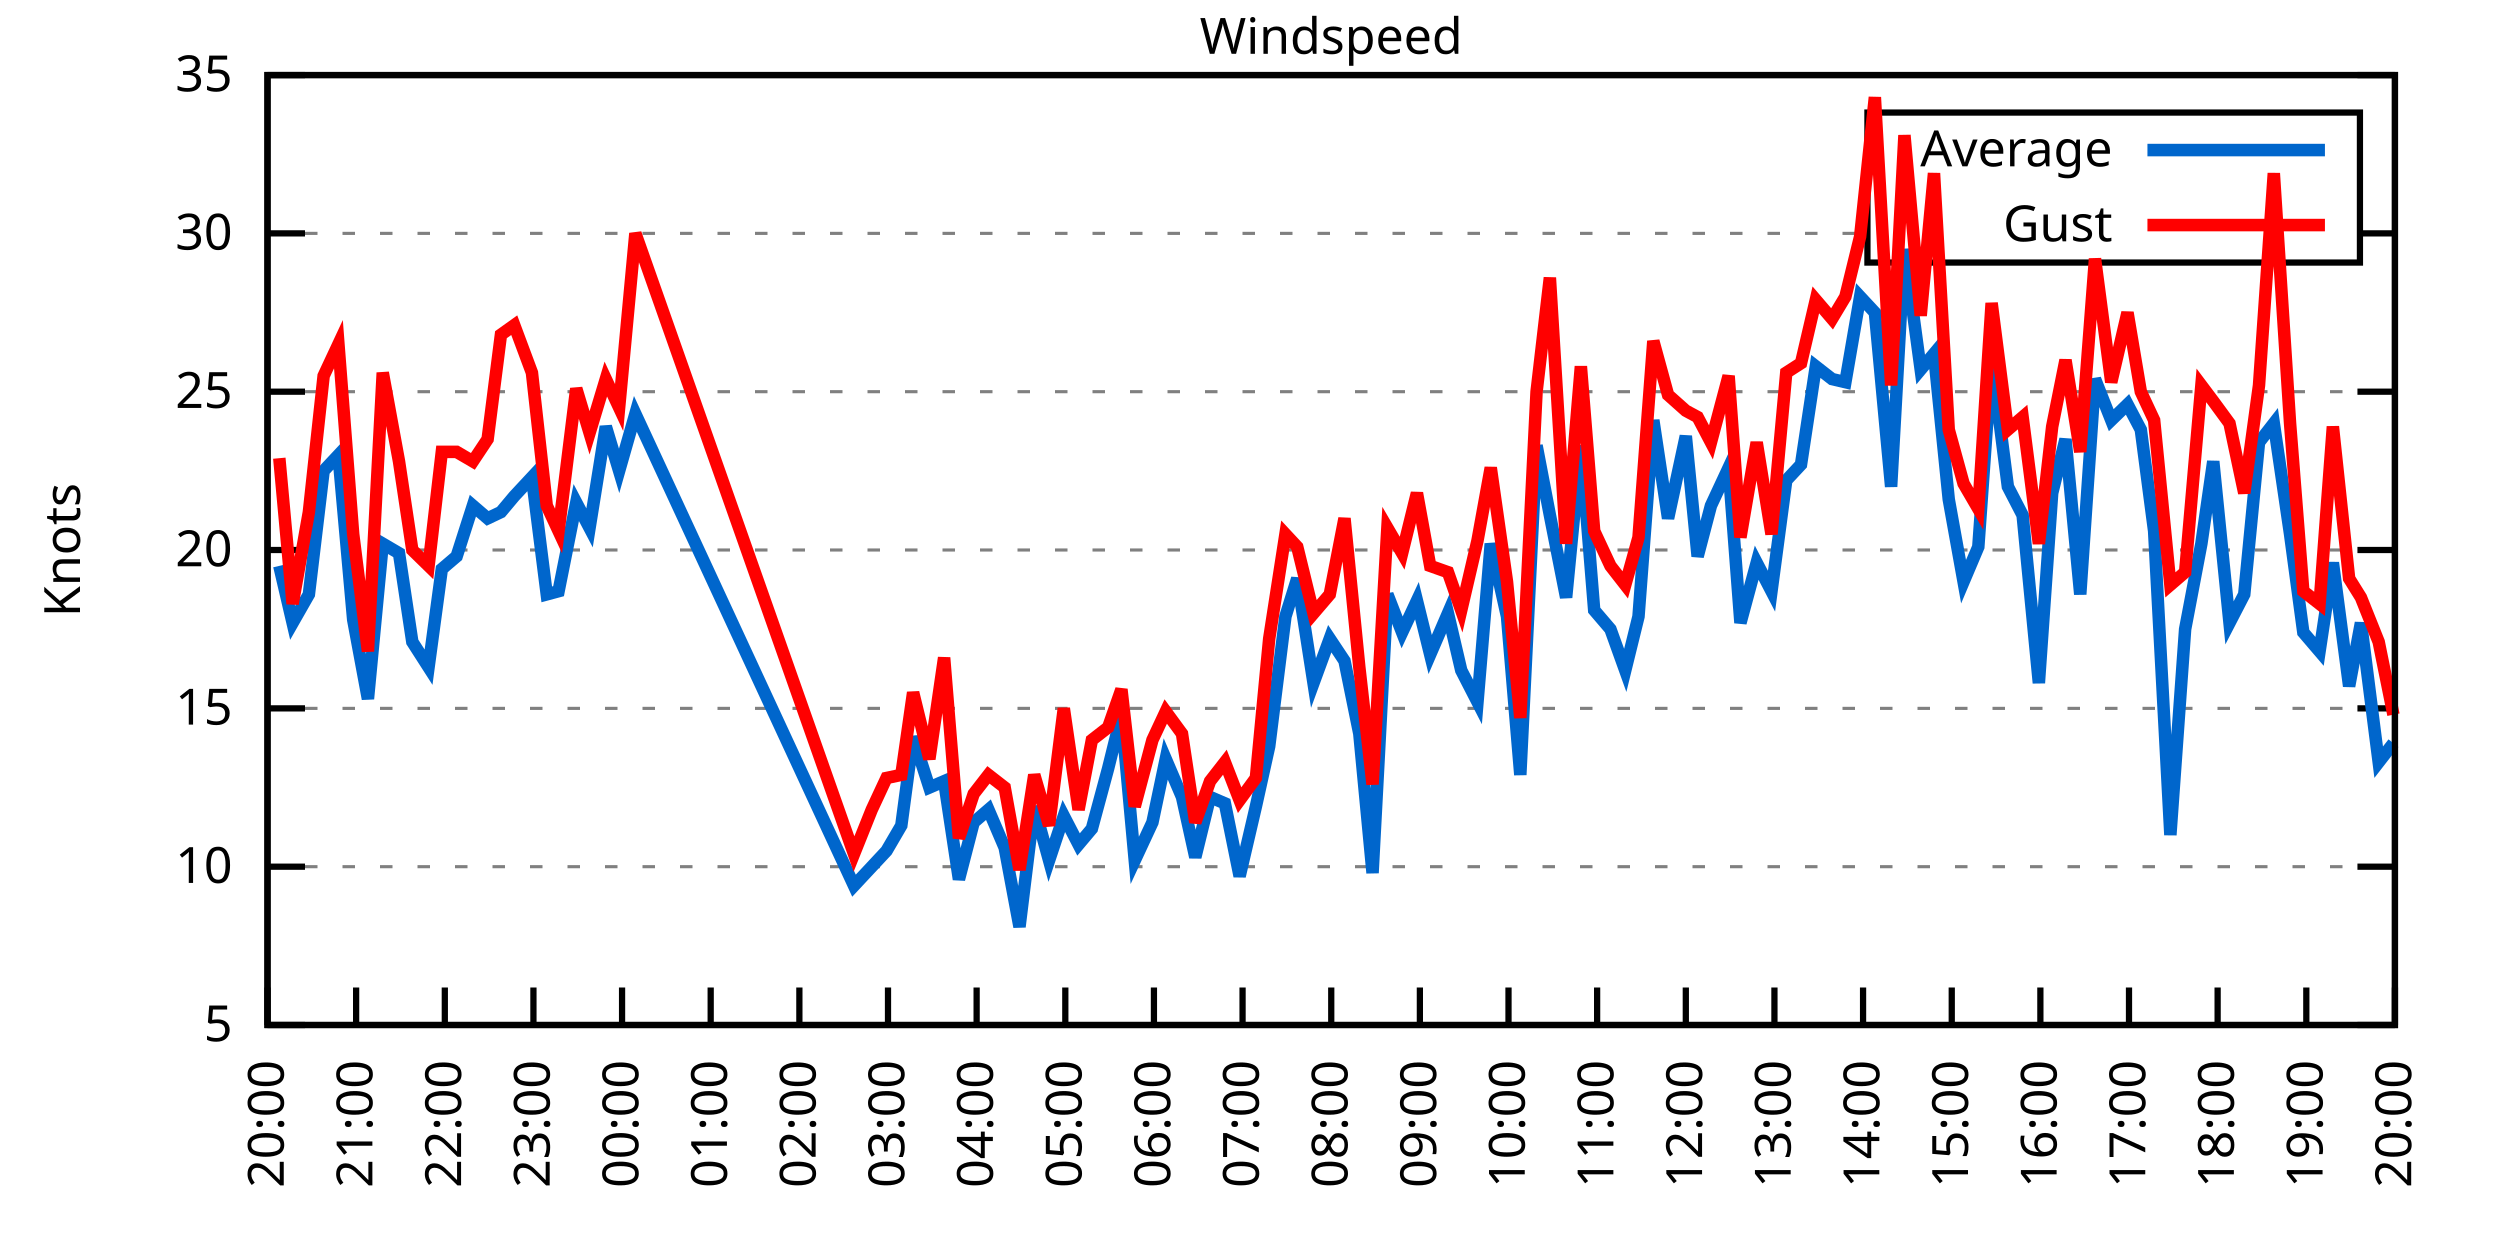
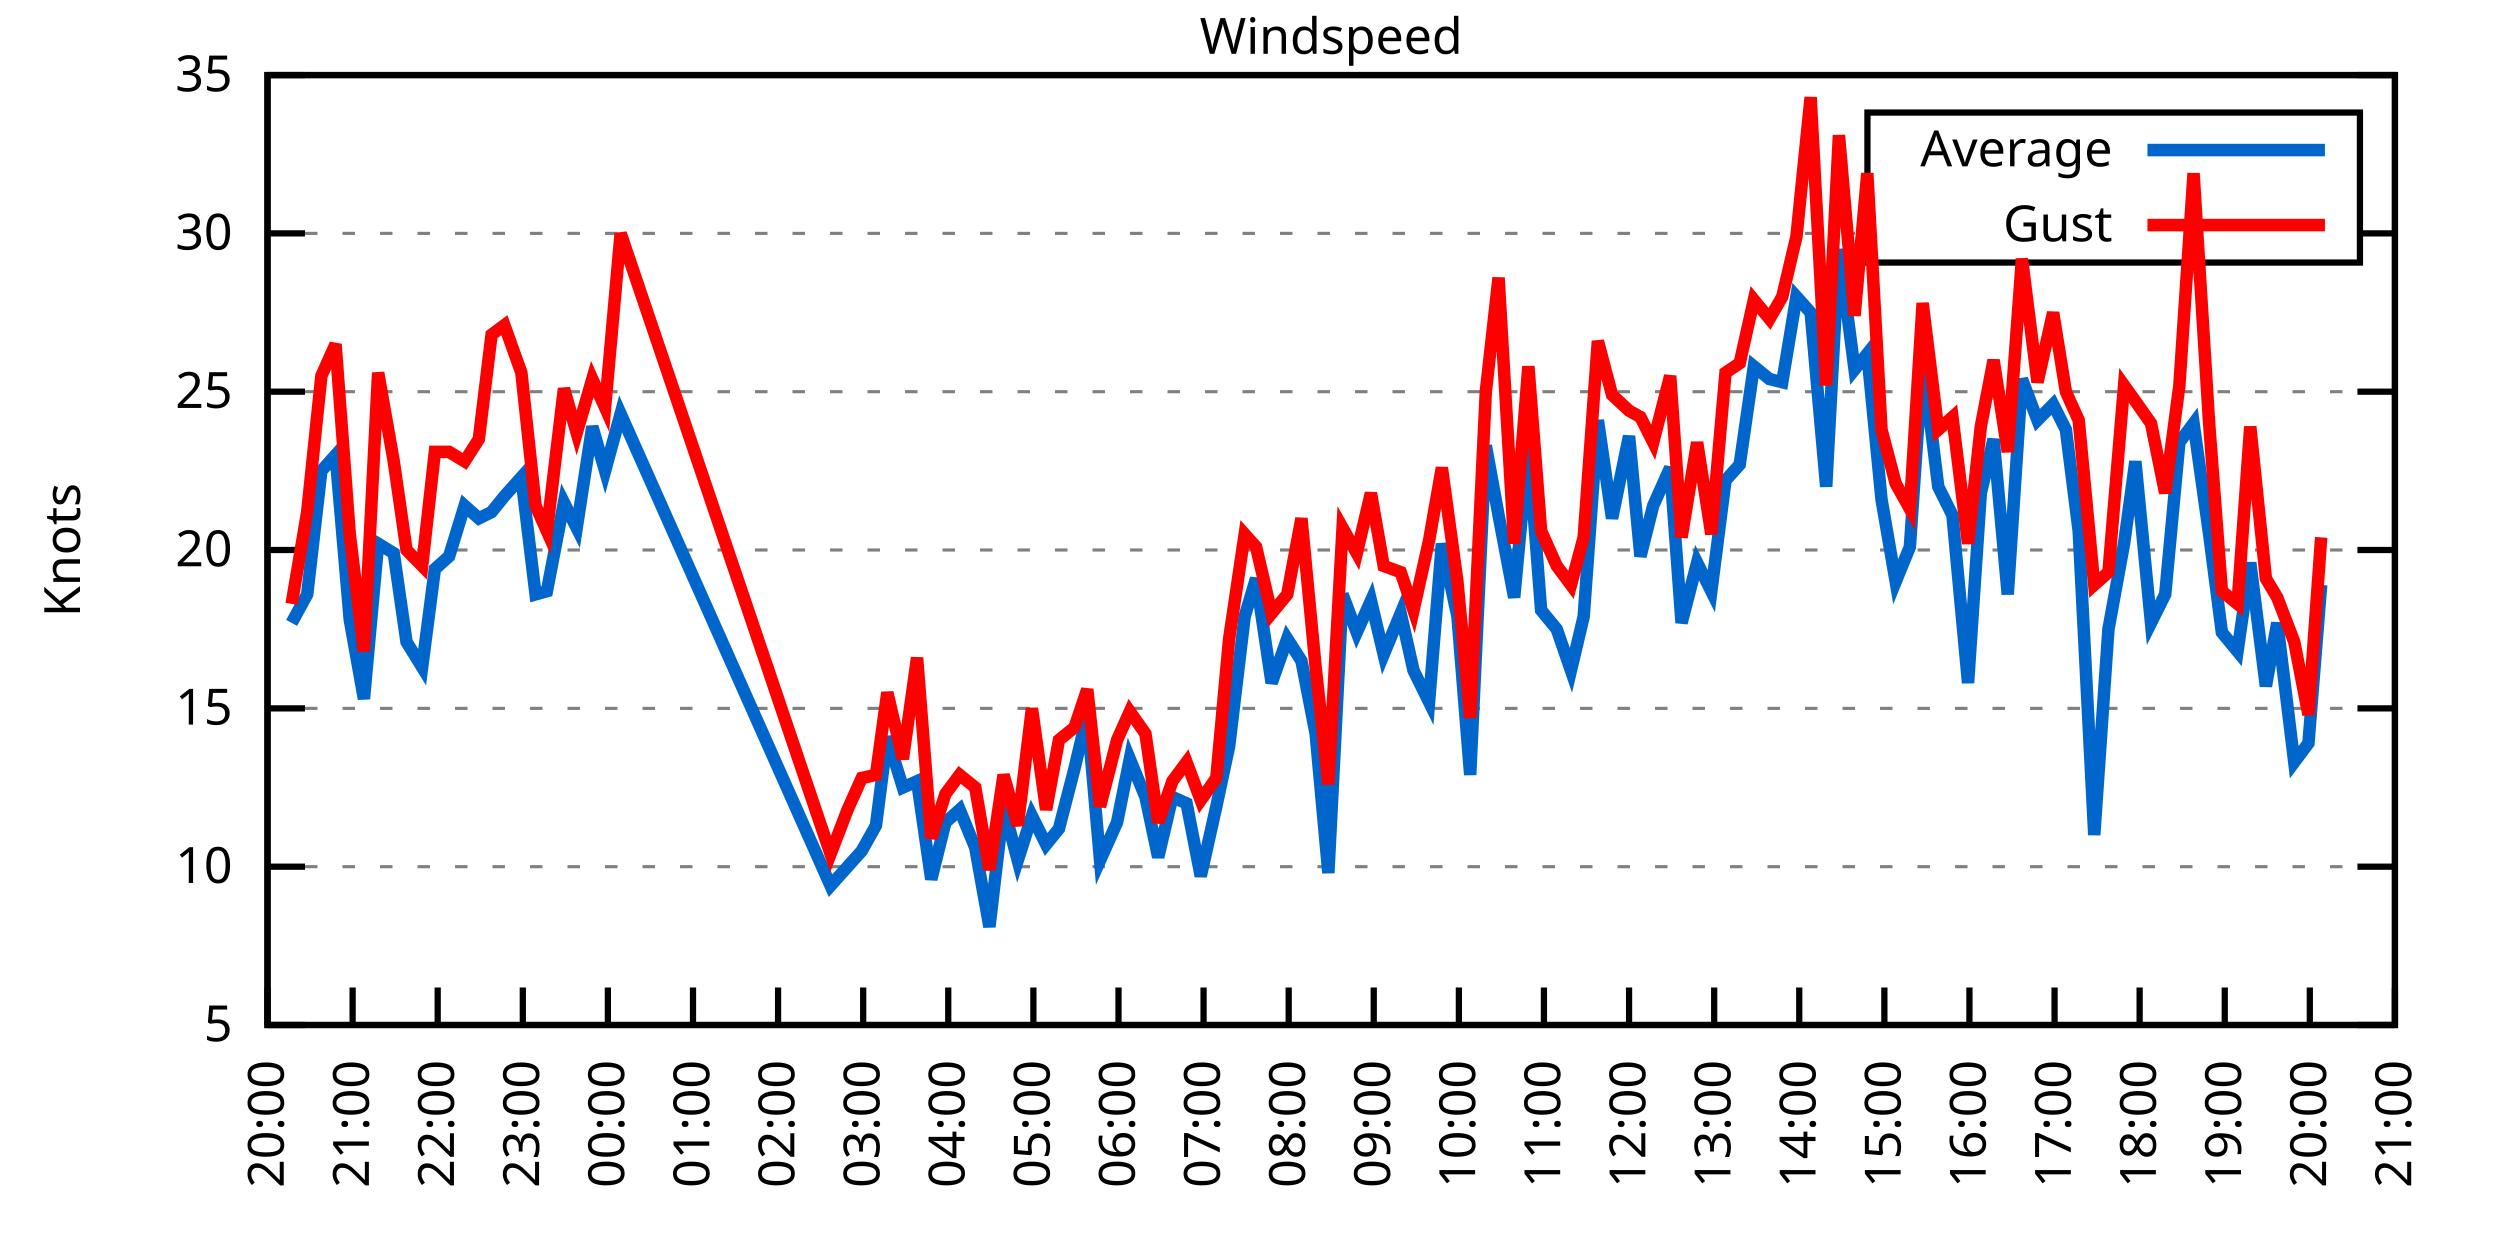
<svg xmlns="http://www.w3.org/2000/svg" xmlns:xlink="http://www.w3.org/1999/xlink" width="400" height="200" viewBox="0 0 400 200">
  <g id="gnuplot_canvas">
    <rect x="0" y="0" width="400" height="200" fill="none" />
    <defs>
      <circle id="gpDot" r="0.5" stroke-width="0.5" stroke="currentColor" />
      <path id="gpPt0" stroke-width="0.333" stroke="currentColor" d="M-1,0 h2 M0,-1 v2" />
      <path id="gpPt1" stroke-width="0.333" stroke="currentColor" d="M-1,-1 L1,1 M1,-1 L-1,1" />
      <path id="gpPt2" stroke-width="0.333" stroke="currentColor" d="M-1,0 L1,0 M0,-1 L0,1 M-1,-1 L1,1 M-1,1 L1,-1" />
      <rect id="gpPt3" stroke-width="0.333" stroke="currentColor" x="-1" y="-1" width="2" height="2" />
      <rect id="gpPt4" stroke-width="0.333" stroke="currentColor" fill="currentColor" x="-1" y="-1" width="2" height="2" />
      <circle id="gpPt5" stroke-width="0.333" stroke="currentColor" cx="0" cy="0" r="1" />
      <use xlink:href="#gpPt5" id="gpPt6" fill="currentColor" stroke="none" />
      <path id="gpPt7" stroke-width="0.333" stroke="currentColor" d="M0,-1.33 L-1.33,0.67 L1.33,0.67 z" />
      <use xlink:href="#gpPt7" id="gpPt8" fill="currentColor" stroke="none" />
      <use xlink:href="#gpPt7" id="gpPt9" stroke="currentColor" transform="rotate(180)" />
      <use xlink:href="#gpPt9" id="gpPt10" fill="currentColor" stroke="none" />
      <use xlink:href="#gpPt3" id="gpPt11" stroke="currentColor" transform="rotate(45)" />
      <use xlink:href="#gpPt11" id="gpPt12" fill="currentColor" stroke="none" />
      <path id="gpPt13" stroke-width="0.333" stroke="currentColor" d="M0,1.330 L1.265,0.411 L0.782,-1.067 L-0.782,-1.076 L-1.265,0.411 z" />
      <use xlink:href="#gpPt13" id="gpPt14" fill="currentColor" stroke="none" />
      <filter id="textbox" filterUnits="objectBoundingBox" x="0" y="0" height="1" width="1">
        <feFlood flood-color="white" flood-opacity="1" result="bgnd" />
        <feComposite in="SourceGraphic" in2="bgnd" operator="atop" />
      </filter>
      <filter id="greybox" filterUnits="objectBoundingBox" x="0" y="0" height="1" width="1">
        <feFlood flood-color="lightgrey" flood-opacity="1" result="grey" />
        <feComposite in="SourceGraphic" in2="grey" operator="atop" />
      </filter>
    </defs>
    <g fill="none" color="white" stroke="currentColor" stroke-width="1.00" stroke-linecap="butt" stroke-linejoin="miter">
</g>
    <g fill="none" color="black" stroke="currentColor" stroke-width="1.00" stroke-linecap="butt" stroke-linejoin="miter">
      <g stroke="none" shape-rendering="crispEdges">
        <polygon fill="rgb(255, 255, 255)" points="42.80,164.00 383.18,164.00 383.18,12.02 42.80,12.02 " />
      </g>
    </g>
    <g fill="none" color="black" stroke="currentColor" stroke-width="1.00" stroke-linecap="butt" stroke-linejoin="miter">
</g>
    <g fill="none" color="black" stroke="black" stroke-width="0.50" stroke-linecap="butt" stroke-linejoin="miter">
</g>
    <g fill="none" color="gray" stroke="currentColor" stroke-width="0.50" stroke-linecap="butt" stroke-linejoin="miter">
      <path stroke="gray" stroke-dasharray="2,4" class="gridline" d="M42.80,164.00 L383.19,164.00  " />
    </g>
    <g fill="none" color="gray" stroke="gray" stroke-width="1.00" stroke-linecap="butt" stroke-linejoin="miter">
</g>
    <g fill="none" color="black" stroke="currentColor" stroke-width="1.00" stroke-linecap="butt" stroke-linejoin="miter">
      <path stroke="black" d="M42.80,164.00 L48.80,164.00 M383.19,164.00 L377.19,164.00  " />
      <g transform="translate(37.20,166.60)" stroke="none" fill="black" font-family="Sans" font-size="8.00" text-anchor="end">
        <text>
          <tspan font-family="Sans"> 5</tspan>
        </text>
      </g>
    </g>
    <g fill="none" color="black" stroke="currentColor" stroke-width="1.00" stroke-linecap="butt" stroke-linejoin="miter">
</g>
    <g fill="none" color="black" stroke="black" stroke-width="0.50" stroke-linecap="butt" stroke-linejoin="miter">
</g>
    <g fill="none" color="gray" stroke="currentColor" stroke-width="0.50" stroke-linecap="butt" stroke-linejoin="miter">
      <path stroke="gray" stroke-dasharray="2,4" class="gridline" d="M42.80,138.67 L383.19,138.67  " />
    </g>
    <g fill="none" color="gray" stroke="gray" stroke-width="1.00" stroke-linecap="butt" stroke-linejoin="miter">
</g>
    <g fill="none" color="black" stroke="currentColor" stroke-width="1.00" stroke-linecap="butt" stroke-linejoin="miter">
      <path stroke="black" d="M42.80,138.67 L48.80,138.67 M383.19,138.67 L377.19,138.67  " />
      <g transform="translate(37.20,141.27)" stroke="none" fill="black" font-family="Sans" font-size="8.00" text-anchor="end">
        <text>
          <tspan font-family="Sans"> 10</tspan>
        </text>
      </g>
    </g>
    <g fill="none" color="black" stroke="currentColor" stroke-width="1.00" stroke-linecap="butt" stroke-linejoin="miter">
</g>
    <g fill="none" color="black" stroke="black" stroke-width="0.50" stroke-linecap="butt" stroke-linejoin="miter">
</g>
    <g fill="none" color="gray" stroke="currentColor" stroke-width="0.50" stroke-linecap="butt" stroke-linejoin="miter">
      <path stroke="gray" stroke-dasharray="2,4" class="gridline" d="M42.80,113.34 L383.19,113.34  " />
    </g>
    <g fill="none" color="gray" stroke="gray" stroke-width="1.00" stroke-linecap="butt" stroke-linejoin="miter">
</g>
    <g fill="none" color="black" stroke="currentColor" stroke-width="1.00" stroke-linecap="butt" stroke-linejoin="miter">
      <path stroke="black" d="M42.80,113.34 L48.80,113.34 M383.19,113.34 L377.19,113.34  " />
      <g transform="translate(37.20,115.94)" stroke="none" fill="black" font-family="Sans" font-size="8.00" text-anchor="end">
        <text>
          <tspan font-family="Sans"> 15</tspan>
        </text>
      </g>
    </g>
    <g fill="none" color="black" stroke="currentColor" stroke-width="1.00" stroke-linecap="butt" stroke-linejoin="miter">
</g>
    <g fill="none" color="black" stroke="black" stroke-width="0.50" stroke-linecap="butt" stroke-linejoin="miter">
</g>
    <g fill="none" color="gray" stroke="currentColor" stroke-width="0.50" stroke-linecap="butt" stroke-linejoin="miter">
      <path stroke="gray" stroke-dasharray="2,4" class="gridline" d="M42.80,88.00 L383.19,88.00  " />
    </g>
    <g fill="none" color="gray" stroke="gray" stroke-width="1.00" stroke-linecap="butt" stroke-linejoin="miter">
</g>
    <g fill="none" color="black" stroke="currentColor" stroke-width="1.00" stroke-linecap="butt" stroke-linejoin="miter">
      <path stroke="black" d="M42.80,88.00 L48.80,88.00 M383.19,88.00 L377.19,88.00  " />
      <g transform="translate(37.20,90.60)" stroke="none" fill="black" font-family="Sans" font-size="8.00" text-anchor="end">
        <text>
          <tspan font-family="Sans"> 20</tspan>
        </text>
      </g>
    </g>
    <g fill="none" color="black" stroke="currentColor" stroke-width="1.00" stroke-linecap="butt" stroke-linejoin="miter">
</g>
    <g fill="none" color="black" stroke="black" stroke-width="0.50" stroke-linecap="butt" stroke-linejoin="miter">
</g>
    <g fill="none" color="gray" stroke="currentColor" stroke-width="0.50" stroke-linecap="butt" stroke-linejoin="miter">
      <path stroke="gray" stroke-dasharray="2,4" class="gridline" d="M42.80,62.67 L383.19,62.67  " />
    </g>
    <g fill="none" color="gray" stroke="gray" stroke-width="1.00" stroke-linecap="butt" stroke-linejoin="miter">
</g>
    <g fill="none" color="black" stroke="currentColor" stroke-width="1.00" stroke-linecap="butt" stroke-linejoin="miter">
      <path stroke="black" d="M42.80,62.67 L48.80,62.67 M383.19,62.67 L377.19,62.67  " />
      <g transform="translate(37.20,65.27)" stroke="none" fill="black" font-family="Sans" font-size="8.00" text-anchor="end">
        <text>
          <tspan font-family="Sans"> 25</tspan>
        </text>
      </g>
    </g>
    <g fill="none" color="black" stroke="currentColor" stroke-width="1.00" stroke-linecap="butt" stroke-linejoin="miter">
</g>
    <g fill="none" color="black" stroke="black" stroke-width="0.50" stroke-linecap="butt" stroke-linejoin="miter">
</g>
    <g fill="none" color="gray" stroke="currentColor" stroke-width="0.50" stroke-linecap="butt" stroke-linejoin="miter">
      <path stroke="gray" stroke-dasharray="2,4" class="gridline" d="M42.80,37.34 L298.79,37.34 M377.59,37.34 L383.19,37.34  " />
    </g>
    <g fill="none" color="gray" stroke="gray" stroke-width="1.00" stroke-linecap="butt" stroke-linejoin="miter">
</g>
    <g fill="none" color="black" stroke="currentColor" stroke-width="1.00" stroke-linecap="butt" stroke-linejoin="miter">
      <path stroke="black" d="M42.80,37.34 L48.80,37.34 M383.19,37.34 L377.19,37.34  " />
      <g transform="translate(37.20,39.94)" stroke="none" fill="black" font-family="Sans" font-size="8.00" text-anchor="end">
        <text>
          <tspan font-family="Sans"> 30</tspan>
        </text>
      </g>
    </g>
    <g fill="none" color="black" stroke="currentColor" stroke-width="1.00" stroke-linecap="butt" stroke-linejoin="miter">
</g>
    <g fill="none" color="black" stroke="black" stroke-width="0.50" stroke-linecap="butt" stroke-linejoin="miter">
</g>
    <g fill="none" color="gray" stroke="currentColor" stroke-width="0.50" stroke-linecap="butt" stroke-linejoin="miter">
      <path stroke="gray" stroke-dasharray="2,4" class="gridline" d="M42.80,12.01 L383.19,12.01  " />
    </g>
    <g fill="none" color="gray" stroke="gray" stroke-width="1.00" stroke-linecap="butt" stroke-linejoin="miter">
</g>
    <g fill="none" color="black" stroke="currentColor" stroke-width="1.00" stroke-linecap="butt" stroke-linejoin="miter">
      <path stroke="black" d="M42.80,12.01 L48.80,12.01 M383.19,12.01 L377.19,12.01  " />
      <g transform="translate(37.20,14.61)" stroke="none" fill="black" font-family="Sans" font-size="8.00" text-anchor="end">
        <text>
          <tspan font-family="Sans"> 35</tspan>
        </text>
      </g>
    </g>
    <g fill="none" color="black" stroke="currentColor" stroke-width="1.00" stroke-linecap="butt" stroke-linejoin="miter">
      <path stroke="black" d="M42.80,164.00 L42.80,158.00  " />
      <g transform="translate(45.40,169.60) rotate(270.00)" stroke="none" fill="black" font-family="Sans" font-size="8.00" text-anchor="end">
        <text>
          <tspan font-family="Sans">20:00</tspan>
        </text>
      </g>
    </g>
    <g fill="none" color="black" stroke="currentColor" stroke-width="1.00" stroke-linecap="butt" stroke-linejoin="miter">
-       <path stroke="black" d="M56.98,164.00 L56.98,158.00  " />
-       <g transform="translate(59.58,169.60) rotate(270.00)" stroke="none" fill="black" font-family="Sans" font-size="8.00" text-anchor="end">
+       <path stroke="black" d="M56.42,164.00 L56.42,158.00  " />
+       <g transform="translate(59.02,169.60) rotate(270.00)" stroke="none" fill="black" font-family="Sans" font-size="8.00" text-anchor="end">
        <text>
          <tspan font-family="Sans">21:00</tspan>
        </text>
      </g>
    </g>
    <g fill="none" color="black" stroke="currentColor" stroke-width="1.00" stroke-linecap="butt" stroke-linejoin="miter">
-       <path stroke="black" d="M71.17,164.00 L71.17,158.00  " />
-       <g transform="translate(73.77,169.60) rotate(270.00)" stroke="none" fill="black" font-family="Sans" font-size="8.00" text-anchor="end">
+       <path stroke="black" d="M70.03,164.00 L70.03,158.00  " />
+       <g transform="translate(72.63,169.60) rotate(270.00)" stroke="none" fill="black" font-family="Sans" font-size="8.00" text-anchor="end">
        <text>
          <tspan font-family="Sans">22:00</tspan>
        </text>
      </g>
    </g>
    <g fill="none" color="black" stroke="currentColor" stroke-width="1.00" stroke-linecap="butt" stroke-linejoin="miter">
-       <path stroke="black" d="M85.35,164.00 L85.35,158.00  " />
-       <g transform="translate(87.95,169.60) rotate(270.00)" stroke="none" fill="black" font-family="Sans" font-size="8.00" text-anchor="end">
+       <path stroke="black" d="M83.65,164.00 L83.65,158.00  " />
+       <g transform="translate(86.25,169.60) rotate(270.00)" stroke="none" fill="black" font-family="Sans" font-size="8.00" text-anchor="end">
        <text>
          <tspan font-family="Sans">23:00</tspan>
        </text>
      </g>
    </g>
    <g fill="none" color="black" stroke="currentColor" stroke-width="1.00" stroke-linecap="butt" stroke-linejoin="miter">
-       <path stroke="black" d="M99.53,164.00 L99.53,158.00  " />
-       <g transform="translate(102.13,169.60) rotate(270.00)" stroke="none" fill="black" font-family="Sans" font-size="8.00" text-anchor="end">
+       <path stroke="black" d="M97.26,164.00 L97.26,158.00  " />
+       <g transform="translate(99.86,169.60) rotate(270.00)" stroke="none" fill="black" font-family="Sans" font-size="8.00" text-anchor="end">
        <text>
          <tspan font-family="Sans">00:00</tspan>
        </text>
      </g>
    </g>
    <g fill="none" color="black" stroke="currentColor" stroke-width="1.00" stroke-linecap="butt" stroke-linejoin="miter">
-       <path stroke="black" d="M113.71,164.00 L113.71,158.00  " />
-       <g transform="translate(116.31,169.60) rotate(270.00)" stroke="none" fill="black" font-family="Sans" font-size="8.00" text-anchor="end">
+       <path stroke="black" d="M110.88,164.00 L110.88,158.00  " />
+       <g transform="translate(113.48,169.60) rotate(270.00)" stroke="none" fill="black" font-family="Sans" font-size="8.00" text-anchor="end">
        <text>
          <tspan font-family="Sans">01:00</tspan>
        </text>
      </g>
    </g>
    <g fill="none" color="black" stroke="currentColor" stroke-width="1.00" stroke-linecap="butt" stroke-linejoin="miter">
-       <path stroke="black" d="M127.90,164.00 L127.90,158.00  " />
-       <g transform="translate(130.50,169.60) rotate(270.00)" stroke="none" fill="black" font-family="Sans" font-size="8.00" text-anchor="end">
+       <path stroke="black" d="M124.49,164.00 L124.49,158.00  " />
+       <g transform="translate(127.09,169.60) rotate(270.00)" stroke="none" fill="black" font-family="Sans" font-size="8.00" text-anchor="end">
        <text>
          <tspan font-family="Sans">02:00</tspan>
        </text>
      </g>
    </g>
    <g fill="none" color="black" stroke="currentColor" stroke-width="1.00" stroke-linecap="butt" stroke-linejoin="miter">
-       <path stroke="black" d="M142.08,164.00 L142.08,158.00  " />
-       <g transform="translate(144.68,169.60) rotate(270.00)" stroke="none" fill="black" font-family="Sans" font-size="8.00" text-anchor="end">
+       <path stroke="black" d="M138.11,164.00 L138.11,158.00  " />
+       <g transform="translate(140.71,169.60) rotate(270.00)" stroke="none" fill="black" font-family="Sans" font-size="8.00" text-anchor="end">
        <text>
          <tspan font-family="Sans">03:00</tspan>
        </text>
      </g>
    </g>
    <g fill="none" color="black" stroke="currentColor" stroke-width="1.00" stroke-linecap="butt" stroke-linejoin="miter">
-       <path stroke="black" d="M156.26,164.00 L156.26,158.00  " />
-       <g transform="translate(158.86,169.60) rotate(270.00)" stroke="none" fill="black" font-family="Sans" font-size="8.00" text-anchor="end">
+       <path stroke="black" d="M151.72,164.00 L151.72,158.00  " />
+       <g transform="translate(154.32,169.60) rotate(270.00)" stroke="none" fill="black" font-family="Sans" font-size="8.00" text-anchor="end">
        <text>
          <tspan font-family="Sans">04:00</tspan>
        </text>
      </g>
    </g>
    <g fill="none" color="black" stroke="currentColor" stroke-width="1.00" stroke-linecap="butt" stroke-linejoin="miter">
-       <path stroke="black" d="M170.45,164.00 L170.45,158.00  " />
-       <g transform="translate(173.05,169.60) rotate(270.00)" stroke="none" fill="black" font-family="Sans" font-size="8.00" text-anchor="end">
+       <path stroke="black" d="M165.34,164.00 L165.34,158.00  " />
+       <g transform="translate(167.94,169.60) rotate(270.00)" stroke="none" fill="black" font-family="Sans" font-size="8.00" text-anchor="end">
        <text>
          <tspan font-family="Sans">05:00</tspan>
        </text>
      </g>
    </g>
    <g fill="none" color="black" stroke="currentColor" stroke-width="1.00" stroke-linecap="butt" stroke-linejoin="miter">
-       <path stroke="black" d="M184.63,164.00 L184.63,158.00  " />
-       <g transform="translate(187.23,169.60) rotate(270.00)" stroke="none" fill="black" font-family="Sans" font-size="8.00" text-anchor="end">
+       <path stroke="black" d="M178.96,164.00 L178.96,158.00  " />
+       <g transform="translate(181.56,169.60) rotate(270.00)" stroke="none" fill="black" font-family="Sans" font-size="8.00" text-anchor="end">
        <text>
          <tspan font-family="Sans">06:00</tspan>
        </text>
      </g>
    </g>
    <g fill="none" color="black" stroke="currentColor" stroke-width="1.00" stroke-linecap="butt" stroke-linejoin="miter">
-       <path stroke="black" d="M198.81,164.00 L198.81,158.00  " />
-       <g transform="translate(201.41,169.60) rotate(270.00)" stroke="none" fill="black" font-family="Sans" font-size="8.00" text-anchor="end">
+       <path stroke="black" d="M192.57,164.00 L192.57,158.00  " />
+       <g transform="translate(195.17,169.60) rotate(270.00)" stroke="none" fill="black" font-family="Sans" font-size="8.00" text-anchor="end">
        <text>
          <tspan font-family="Sans">07:00</tspan>
        </text>
      </g>
    </g>
    <g fill="none" color="black" stroke="currentColor" stroke-width="1.00" stroke-linecap="butt" stroke-linejoin="miter">
-       <path stroke="black" d="M213.00,164.00 L213.00,158.00  " />
-       <g transform="translate(215.60,169.60) rotate(270.00)" stroke="none" fill="black" font-family="Sans" font-size="8.00" text-anchor="end">
+       <path stroke="black" d="M206.19,164.00 L206.19,158.00  " />
+       <g transform="translate(208.79,169.60) rotate(270.00)" stroke="none" fill="black" font-family="Sans" font-size="8.00" text-anchor="end">
        <text>
          <tspan font-family="Sans">08:00</tspan>
        </text>
      </g>
    </g>
    <g fill="none" color="black" stroke="currentColor" stroke-width="1.00" stroke-linecap="butt" stroke-linejoin="miter">
-       <path stroke="black" d="M227.18,164.00 L227.18,158.00  " />
-       <g transform="translate(229.78,169.60) rotate(270.00)" stroke="none" fill="black" font-family="Sans" font-size="8.00" text-anchor="end">
+       <path stroke="black" d="M219.80,164.00 L219.80,158.00  " />
+       <g transform="translate(222.40,169.60) rotate(270.00)" stroke="none" fill="black" font-family="Sans" font-size="8.00" text-anchor="end">
        <text>
          <tspan font-family="Sans">09:00</tspan>
        </text>
      </g>
    </g>
    <g fill="none" color="black" stroke="currentColor" stroke-width="1.00" stroke-linecap="butt" stroke-linejoin="miter">
-       <path stroke="black" d="M241.36,164.00 L241.36,158.00  " />
-       <g transform="translate(243.96,169.60) rotate(270.00)" stroke="none" fill="black" font-family="Sans" font-size="8.00" text-anchor="end">
+       <path stroke="black" d="M233.42,164.00 L233.42,158.00  " />
+       <g transform="translate(236.02,169.60) rotate(270.00)" stroke="none" fill="black" font-family="Sans" font-size="8.00" text-anchor="end">
        <text>
          <tspan font-family="Sans">10:00</tspan>
        </text>
      </g>
    </g>
    <g fill="none" color="black" stroke="currentColor" stroke-width="1.00" stroke-linecap="butt" stroke-linejoin="miter">
-       <path stroke="black" d="M255.54,164.00 L255.54,158.00  " />
-       <g transform="translate(258.14,169.60) rotate(270.00)" stroke="none" fill="black" font-family="Sans" font-size="8.00" text-anchor="end">
+       <path stroke="black" d="M247.03,164.00 L247.03,158.00  " />
+       <g transform="translate(249.63,169.60) rotate(270.00)" stroke="none" fill="black" font-family="Sans" font-size="8.00" text-anchor="end">
        <text>
          <tspan font-family="Sans">11:00</tspan>
        </text>
      </g>
    </g>
    <g fill="none" color="black" stroke="currentColor" stroke-width="1.00" stroke-linecap="butt" stroke-linejoin="miter">
-       <path stroke="black" d="M269.73,164.00 L269.73,158.00  " />
-       <g transform="translate(272.33,169.60) rotate(270.00)" stroke="none" fill="black" font-family="Sans" font-size="8.00" text-anchor="end">
+       <path stroke="black" d="M260.65,164.00 L260.65,158.00  " />
+       <g transform="translate(263.25,169.60) rotate(270.00)" stroke="none" fill="black" font-family="Sans" font-size="8.00" text-anchor="end">
        <text>
          <tspan font-family="Sans">12:00</tspan>
        </text>
      </g>
    </g>
    <g fill="none" color="black" stroke="currentColor" stroke-width="1.00" stroke-linecap="butt" stroke-linejoin="miter">
-       <path stroke="black" d="M283.91,164.00 L283.91,158.00  " />
-       <g transform="translate(286.51,169.60) rotate(270.00)" stroke="none" fill="black" font-family="Sans" font-size="8.00" text-anchor="end">
+       <path stroke="black" d="M274.27,164.00 L274.27,158.00  " />
+       <g transform="translate(276.87,169.60) rotate(270.00)" stroke="none" fill="black" font-family="Sans" font-size="8.00" text-anchor="end">
        <text>
          <tspan font-family="Sans">13:00</tspan>
        </text>
      </g>
    </g>
    <g fill="none" color="black" stroke="currentColor" stroke-width="1.00" stroke-linecap="butt" stroke-linejoin="miter">
-       <path stroke="black" d="M298.09,164.00 L298.09,158.00  " />
-       <g transform="translate(300.69,169.60) rotate(270.00)" stroke="none" fill="black" font-family="Sans" font-size="8.00" text-anchor="end">
+       <path stroke="black" d="M287.88,164.00 L287.88,158.00  " />
+       <g transform="translate(290.48,169.60) rotate(270.00)" stroke="none" fill="black" font-family="Sans" font-size="8.00" text-anchor="end">
        <text>
          <tspan font-family="Sans">14:00</tspan>
        </text>
      </g>
    </g>
    <g fill="none" color="black" stroke="currentColor" stroke-width="1.00" stroke-linecap="butt" stroke-linejoin="miter">
-       <path stroke="black" d="M312.28,164.00 L312.28,158.00  " />
-       <g transform="translate(314.88,169.60) rotate(270.00)" stroke="none" fill="black" font-family="Sans" font-size="8.00" text-anchor="end">
+       <path stroke="black" d="M301.50,164.00 L301.50,158.00  " />
+       <g transform="translate(304.10,169.60) rotate(270.00)" stroke="none" fill="black" font-family="Sans" font-size="8.00" text-anchor="end">
        <text>
          <tspan font-family="Sans">15:00</tspan>
        </text>
      </g>
    </g>
    <g fill="none" color="black" stroke="currentColor" stroke-width="1.00" stroke-linecap="butt" stroke-linejoin="miter">
-       <path stroke="black" d="M326.46,164.00 L326.46,158.00  " />
-       <g transform="translate(329.06,169.60) rotate(270.00)" stroke="none" fill="black" font-family="Sans" font-size="8.00" text-anchor="end">
+       <path stroke="black" d="M315.11,164.00 L315.11,158.00  " />
+       <g transform="translate(317.71,169.60) rotate(270.00)" stroke="none" fill="black" font-family="Sans" font-size="8.00" text-anchor="end">
        <text>
          <tspan font-family="Sans">16:00</tspan>
        </text>
      </g>
    </g>
    <g fill="none" color="black" stroke="currentColor" stroke-width="1.00" stroke-linecap="butt" stroke-linejoin="miter">
-       <path stroke="black" d="M340.64,164.00 L340.64,158.00  " />
-       <g transform="translate(343.24,169.60) rotate(270.00)" stroke="none" fill="black" font-family="Sans" font-size="8.00" text-anchor="end">
+       <path stroke="black" d="M328.73,164.00 L328.73,158.00  " />
+       <g transform="translate(331.33,169.60) rotate(270.00)" stroke="none" fill="black" font-family="Sans" font-size="8.00" text-anchor="end">
        <text>
          <tspan font-family="Sans">17:00</tspan>
        </text>
      </g>
    </g>
    <g fill="none" color="black" stroke="currentColor" stroke-width="1.00" stroke-linecap="butt" stroke-linejoin="miter">
-       <path stroke="black" d="M354.82,164.00 L354.82,158.00  " />
-       <g transform="translate(357.42,169.60) rotate(270.00)" stroke="none" fill="black" font-family="Sans" font-size="8.00" text-anchor="end">
+       <path stroke="black" d="M342.34,164.00 L342.34,158.00  " />
+       <g transform="translate(344.94,169.60) rotate(270.00)" stroke="none" fill="black" font-family="Sans" font-size="8.00" text-anchor="end">
        <text>
          <tspan font-family="Sans">18:00</tspan>
        </text>
      </g>
    </g>
    <g fill="none" color="black" stroke="currentColor" stroke-width="1.00" stroke-linecap="butt" stroke-linejoin="miter">
-       <path stroke="black" d="M369.01,164.00 L369.01,158.00  " />
-       <g transform="translate(371.61,169.60) rotate(270.00)" stroke="none" fill="black" font-family="Sans" font-size="8.00" text-anchor="end">
+       <path stroke="black" d="M355.96,164.00 L355.96,158.00  " />
+       <g transform="translate(358.56,169.60) rotate(270.00)" stroke="none" fill="black" font-family="Sans" font-size="8.00" text-anchor="end">
        <text>
          <tspan font-family="Sans">19:00</tspan>
+         </text>
+       </g>
+     </g>
+     <g fill="none" color="black" stroke="currentColor" stroke-width="1.00" stroke-linecap="butt" stroke-linejoin="miter">
+       <path stroke="black" d="M369.57,164.00 L369.57,158.00  " />
+       <g transform="translate(372.17,169.60) rotate(270.00)" stroke="none" fill="black" font-family="Sans" font-size="8.00" text-anchor="end">
+         <text>
+           <tspan font-family="Sans">20:00</tspan>
        </text>
      </g>
    </g>
    <g fill="none" color="black" stroke="currentColor" stroke-width="1.00" stroke-linecap="butt" stroke-linejoin="miter">
      <path stroke="black" d="M383.19,164.00 L383.19,158.00  " />
      <g transform="translate(385.79,169.60) rotate(270.00)" stroke="none" fill="black" font-family="Sans" font-size="8.00" text-anchor="end">
        <text>
-           <tspan font-family="Sans">20:00</tspan>
+           <tspan font-family="Sans">21:00</tspan>
        </text>
      </g>
    </g>
    <g fill="none" color="black" stroke="currentColor" stroke-width="1.00" stroke-linecap="butt" stroke-linejoin="miter">
</g>
    <g fill="none" color="black" stroke="currentColor" stroke-width="1.00" stroke-linecap="butt" stroke-linejoin="miter">
      <path stroke="black" d="M42.80,12.01 L42.80,164.00 L383.19,164.00 L383.19,12.01 L42.80,12.01 Z  " />
    </g>
    <g fill="none" color="black" stroke="currentColor" stroke-width="1.00" stroke-linecap="butt" stroke-linejoin="miter">
</g>
    <g fill="none" color="black" stroke="currentColor" stroke-width="1.00" stroke-linecap="butt" stroke-linejoin="miter">
      <path stroke="black" d="M298.79,42.01 L298.79,18.01 L377.59,18.01 L377.59,42.01 L298.79,42.01 Z  " />
    </g>
    <g id="Windspeed_plot_1">
      <g fill="none" color="white" stroke="black" stroke-width="2.00" stroke-linecap="butt" stroke-linejoin="miter">
</g>
      <g fill="none" color="black" stroke="currentColor" stroke-width="2.00" stroke-linecap="butt" stroke-linejoin="miter">
        <g transform="translate(337.99,26.61)" stroke="none" fill="black" font-family="Sans" font-size="8.00" text-anchor="end">
          <text>
            <tspan font-family="Sans">Average</tspan>
          </text>
        </g>
      </g>
      <g fill="none" color="black" stroke="currentColor" stroke-width="2.00" stroke-linecap="butt" stroke-linejoin="miter">
-         <path stroke="rgb(  0, 102, 204)" d="M343.59,24.01 L371.99,24.01 M44.69,90.54 L46.82,99.66 L49.42,95.10 L51.78,75.34 L54.15,72.81 L56.51,99.15   L58.87,111.82 L61.24,86.99 L63.84,88.51 L65.97,102.70 L68.57,106.75 L70.69,91.04 L73.06,89.02 L75.66,80.91   L78.02,82.94 L80.15,81.93 L82.28,79.39 L85.11,76.35 L87.48,95.10 L89.37,94.59 L92.20,80.41 L94.33,84.46   L96.93,68.25 L99.06,75.34 L101.66,66.22 L136.64,141.71 L139.48,138.67 L141.84,136.14 L144.21,132.08 L146.10,117.90   L148.70,126.00 L151.06,124.99 L153.43,140.69 L155.79,131.58 L158.15,129.55 L160.75,135.63 L163.12,148.29 L165.48,129.04   L167.85,137.66 L170.21,130.56 L172.57,135.12 L174.70,132.59 L177.30,122.96 L179.43,114.35 L181.56,137.66 L184.39,131.58   L186.52,121.44 L189.12,127.52 L191.25,137.15 L193.61,127.52 L195.98,128.54 L198.34,140.19 L200.94,129.04 L203.07,119.42   L205.67,98.64 L207.56,92.56 L210.16,109.28 L212.76,102.19 L215.12,105.74 L217.49,117.39 L219.61,139.68 L221.98,95.10   L224.34,101.18 L226.71,96.11 L228.83,104.72 L231.67,98.14 L233.80,107.26 L236.40,112.32 L238.52,86.99 L241.12,98.64   L243.25,123.98 L245.85,71.29 L247.98,82.43 L250.58,95.60 L252.94,71.29 L255.07,97.63 L257.67,100.67 L260.04,107.26   L262.16,98.64 L264.53,67.23 L266.89,82.94 L269.73,69.77 L271.62,89.02 L273.75,80.91 L276.58,74.83 L278.47,99.66   L281.07,90.03 L283.44,94.59 L285.80,76.86 L288.16,74.33 L290.53,58.62 L293.13,60.65 L295.26,61.15 L297.62,47.47   L299.98,50.01 L302.58,77.87 L304.71,39.87 L307.31,59.13 L309.44,56.59 L311.80,79.90 L314.17,93.07 L316.53,87.50   L318.66,57.61 L321.26,77.87 L323.62,82.43 L326.22,109.28 L328.35,78.89 L330.48,70.27 L332.84,95.10 L335.20,60.65   L337.80,67.23 L340.40,64.70 L342.53,68.75 L344.66,84.97 L347.26,133.60 L349.62,100.67 L352.22,86.99 L354.12,73.82   L356.72,99.66 L359.08,95.10 L361.44,70.78 L363.81,67.74 L366.41,85.47 L368.53,101.18 L371.13,104.22 L373.26,90.03   L375.86,109.79 L377.75,99.66 L380.59,121.95 L382.95,118.91  " />
+         <path stroke="rgb(  0, 102, 204)" d="M343.59,24.01 L371.99,24.01 M46.66,99.66 L49.15,95.10 L51.42,75.34 L53.69,72.81 L55.96,99.15 L58.23,111.82   L60.50,86.99 L63.00,88.51 L65.04,102.70 L67.54,106.75 L69.58,91.04 L71.85,89.02 L74.34,80.91 L76.61,82.94   L78.65,81.93 L80.70,79.39 L83.42,76.35 L85.69,95.10 L87.50,94.59 L90.23,80.41 L92.27,84.46 L94.77,68.25   L96.81,75.34 L99.30,66.22 L132.89,141.71 L135.61,138.67 L137.88,136.14 L140.15,132.08 L141.97,117.90 L144.46,126.00   L146.73,124.99 L149.00,140.69 L151.27,131.58 L153.54,129.55 L156.04,135.63 L158.31,148.29 L160.57,129.04 L162.84,137.66   L165.11,130.56 L167.38,135.12 L169.43,132.59 L171.92,122.96 L173.96,114.35 L176.01,137.66 L178.73,131.58 L180.77,121.44   L183.27,127.52 L185.31,137.15 L187.58,127.52 L189.85,128.54 L192.12,140.19 L194.61,129.04 L196.66,119.42 L199.15,98.64   L200.97,92.56 L203.46,109.28 L205.96,102.19 L208.23,105.74 L210.50,117.39 L212.54,139.68 L214.81,95.10 L217.08,101.18   L219.35,96.11 L221.39,104.72 L224.11,98.14 L226.16,107.26 L228.65,112.32 L230.70,86.99 L233.19,98.64 L235.23,123.98   L237.73,71.29 L239.77,82.43 L242.27,95.60 L244.54,71.29 L246.58,97.63 L249.08,100.67 L251.35,107.26 L253.39,98.64   L255.66,67.23 L257.93,82.94 L260.65,69.77 L262.47,89.02 L264.51,80.91 L267.23,74.83 L269.05,99.66 L271.54,90.03   L273.81,94.59 L276.08,76.86 L278.35,74.33 L280.62,58.62 L283.12,60.65 L285.16,61.15 L287.43,47.47 L289.70,50.01   L292.19,77.87 L294.23,39.87 L296.73,59.13 L298.77,56.59 L301.04,79.90 L303.31,93.07 L305.58,87.50 L307.62,57.61   L310.12,77.87 L312.39,82.43 L314.89,109.28 L316.93,78.89 L318.97,70.27 L321.24,95.10 L323.51,60.65 L326.00,67.23   L328.50,64.70 L330.54,68.75 L332.59,84.97 L335.08,133.60 L337.35,100.67 L339.85,86.99 L341.66,73.82 L344.16,99.66   L346.43,95.10 L348.70,70.78 L350.97,67.74 L353.46,85.47 L355.50,101.18 L358.00,104.22 L360.04,90.03 L362.54,109.79   L364.36,99.66 L367.08,121.95 L369.35,118.91 L371.39,93.58  " />
      </g>
    </g>
    <g id="Windspeed_plot_2">
      <g fill="none" color="black" stroke="currentColor" stroke-width="2.00" stroke-linecap="butt" stroke-linejoin="miter">
        <g transform="translate(337.99,38.61)" stroke="none" fill="black" font-family="Sans" font-size="8.00" text-anchor="end">
          <text>
            <tspan font-family="Sans">Gust</tspan>
          </text>
        </g>
      </g>
      <g fill="none" color="black" stroke="currentColor" stroke-width="2.00" stroke-linecap="butt" stroke-linejoin="miter">
-         <path stroke="rgb(255,   0,   0)" d="M343.59,36.01 L371.99,36.01 M44.69,73.31 L46.82,96.62 L49.42,81.93 L51.78,60.14 L54.15,55.07 L56.51,85.47   L58.87,104.22 L61.24,59.63 L63.84,73.82 L65.97,88.00 L68.57,90.54 L70.69,72.30 L73.06,72.30 L75.66,73.82   L78.02,70.27 L80.15,53.55 L82.28,52.03 L85.11,59.63 L87.48,80.91 L89.37,84.97 L92.20,62.17 L94.33,69.26   L96.93,60.65 L99.06,65.21 L101.66,37.34 L136.64,136.64 L139.48,129.55 L141.84,124.48 L144.21,123.98 L146.10,110.80   L148.70,121.44 L151.06,105.23 L153.43,134.11 L155.79,127.02 L158.15,123.98 L160.75,126.00 L163.12,139.17 L165.48,123.98   L167.85,132.08 L170.21,113.34 L172.57,129.55 L174.70,118.40 L177.30,116.38 L179.43,110.30 L181.56,129.04 L184.39,118.40   L186.52,113.84 L189.12,117.39 L191.25,131.58 L193.61,124.99 L195.98,121.95 L198.34,128.03 L200.94,124.48 L203.07,102.19   L205.67,85.47 L207.56,87.50 L210.16,98.14 L212.76,95.10 L215.12,82.94 L217.49,106.75 L219.61,125.50 L221.98,84.46   L224.34,88.51 L226.71,78.89 L228.83,90.54 L231.67,91.55 L233.80,97.63 L236.40,86.49 L238.52,74.83 L241.12,93.07   L243.25,114.86 L245.85,62.67 L247.98,44.43 L250.58,86.99 L252.94,58.62 L255.07,84.97 L257.67,90.54 L260.04,93.58   L262.16,85.98 L264.53,54.57 L266.89,63.18 L269.73,65.71 L271.62,66.73 L273.75,70.78 L276.58,60.14 L278.47,85.98   L281.07,70.78 L283.44,85.47 L285.80,59.63 L288.16,58.11 L290.53,47.98 L293.13,51.02 L295.26,47.47 L297.62,37.85   L299.98,15.56 L302.58,61.66 L304.71,21.64 L307.31,50.51 L309.44,27.72 L311.80,68.75 L314.17,77.37 L316.53,81.42   L318.66,48.49 L321.26,68.75 L323.62,66.73 L326.22,86.99 L328.35,68.25 L330.48,57.61 L332.84,72.30 L335.20,41.39   L337.80,61.15 L340.40,50.01 L342.53,62.67 L344.66,67.23 L347.26,93.58 L349.62,91.55 L352.22,61.66 L354.12,64.19   L356.72,67.74 L359.08,78.89 L361.44,61.66 L363.81,27.72 L366.41,67.74 L368.53,94.59 L371.13,96.62 L373.26,68.25   L375.86,92.56 L377.75,95.60 L380.59,102.70 L382.95,114.35  " />
+         <path stroke="rgb(255,   0,   0)" d="M343.59,36.01 L371.99,36.01 M46.66,96.62 L49.15,81.93 L51.42,60.14 L53.69,55.07 L55.96,85.47 L58.23,104.22   L60.50,59.63 L63.00,73.82 L65.04,88.00 L67.54,90.54 L69.58,72.30 L71.85,72.30 L74.34,73.82 L76.61,70.27   L78.65,53.55 L80.70,52.03 L83.42,59.63 L85.69,80.91 L87.50,84.97 L90.23,62.17 L92.27,69.26 L94.77,60.65   L96.81,65.21 L99.30,37.34 L132.89,136.64 L135.61,129.55 L137.88,124.48 L140.15,123.98 L141.97,110.80 L144.46,121.44   L146.73,105.23 L149.00,134.11 L151.27,127.02 L153.54,123.98 L156.04,126.00 L158.31,139.17 L160.57,123.98 L162.84,132.08   L165.11,113.34 L167.38,129.55 L169.43,118.40 L171.92,116.38 L173.96,110.30 L176.01,129.04 L178.73,118.40 L180.77,113.84   L183.27,117.39 L185.31,131.58 L187.58,124.99 L189.85,121.95 L192.12,128.03 L194.61,124.48 L196.66,102.19 L199.15,85.47   L200.97,87.50 L203.46,98.14 L205.96,95.10 L208.23,82.94 L210.50,106.75 L212.54,125.50 L214.81,84.46 L217.08,88.51   L219.35,78.89 L221.39,90.54 L224.11,91.55 L226.16,97.63 L228.65,86.49 L230.70,74.83 L233.19,93.07 L235.23,114.86   L237.73,62.67 L239.77,44.43 L242.27,86.99 L244.54,58.62 L246.58,84.97 L249.08,90.54 L251.35,93.58 L253.39,85.98   L255.66,54.57 L257.93,63.18 L260.65,65.71 L262.47,66.73 L264.51,70.78 L267.23,60.14 L269.05,85.98 L271.54,70.78   L273.81,85.47 L276.08,59.63 L278.35,58.11 L280.62,47.98 L283.12,51.02 L285.16,47.47 L287.43,37.85 L289.70,15.56   L292.19,61.66 L294.23,21.64 L296.73,50.51 L298.77,27.72 L301.04,68.75 L303.31,77.37 L305.58,81.42 L307.62,48.49   L310.12,68.75 L312.39,66.73 L314.89,86.99 L316.93,68.25 L318.97,57.61 L321.24,72.30 L323.51,41.39 L326.00,61.15   L328.50,50.01 L330.54,62.67 L332.59,67.23 L335.08,93.58 L337.35,91.55 L339.85,61.66 L341.66,64.19 L344.16,67.74   L346.43,78.89 L348.70,61.66 L350.97,27.72 L353.46,67.74 L355.50,94.59 L358.00,96.62 L360.04,68.25 L362.54,92.56   L364.36,95.60 L367.08,102.70 L369.35,114.35 L371.39,85.98  " />
      </g>
    </g>
    <g fill="none" color="black" stroke="currentColor" stroke-width="2.00" stroke-linecap="butt" stroke-linejoin="miter">
</g>
    <g fill="none" color="black" stroke="black" stroke-width="1.00" stroke-linecap="butt" stroke-linejoin="miter">
</g>
    <g fill="none" color="black" stroke="currentColor" stroke-width="1.00" stroke-linecap="butt" stroke-linejoin="miter">
      <path stroke="black" d="M42.80,12.01 L42.80,164.00 L383.19,164.00 L383.19,12.01 L42.80,12.01 Z  " />
      <g transform="translate(12.80,88.01) rotate(270.00)" stroke="none" fill="black" font-family="Sans" font-size="8.00" text-anchor="middle">
        <text>
          <tspan font-family="Sans">Knots</tspan>
        </text>
      </g>
    </g>
    <g fill="none" color="black" stroke="currentColor" stroke-width="1.00" stroke-linecap="butt" stroke-linejoin="miter">
</g>
    <g fill="none" color="black" stroke="currentColor" stroke-width="1.00" stroke-linecap="butt" stroke-linejoin="miter">
      <g transform="translate(212.99,8.61)" stroke="none" fill="black" font-family="Sans" font-size="8.00" text-anchor="middle">
        <text>
          <tspan font-family="Sans">Windspeed</tspan>
        </text>
      </g>
    </g>
    <g fill="none" color="black" stroke="currentColor" stroke-width="1.00" stroke-linecap="butt" stroke-linejoin="miter">
</g>
  </g>
</svg>
